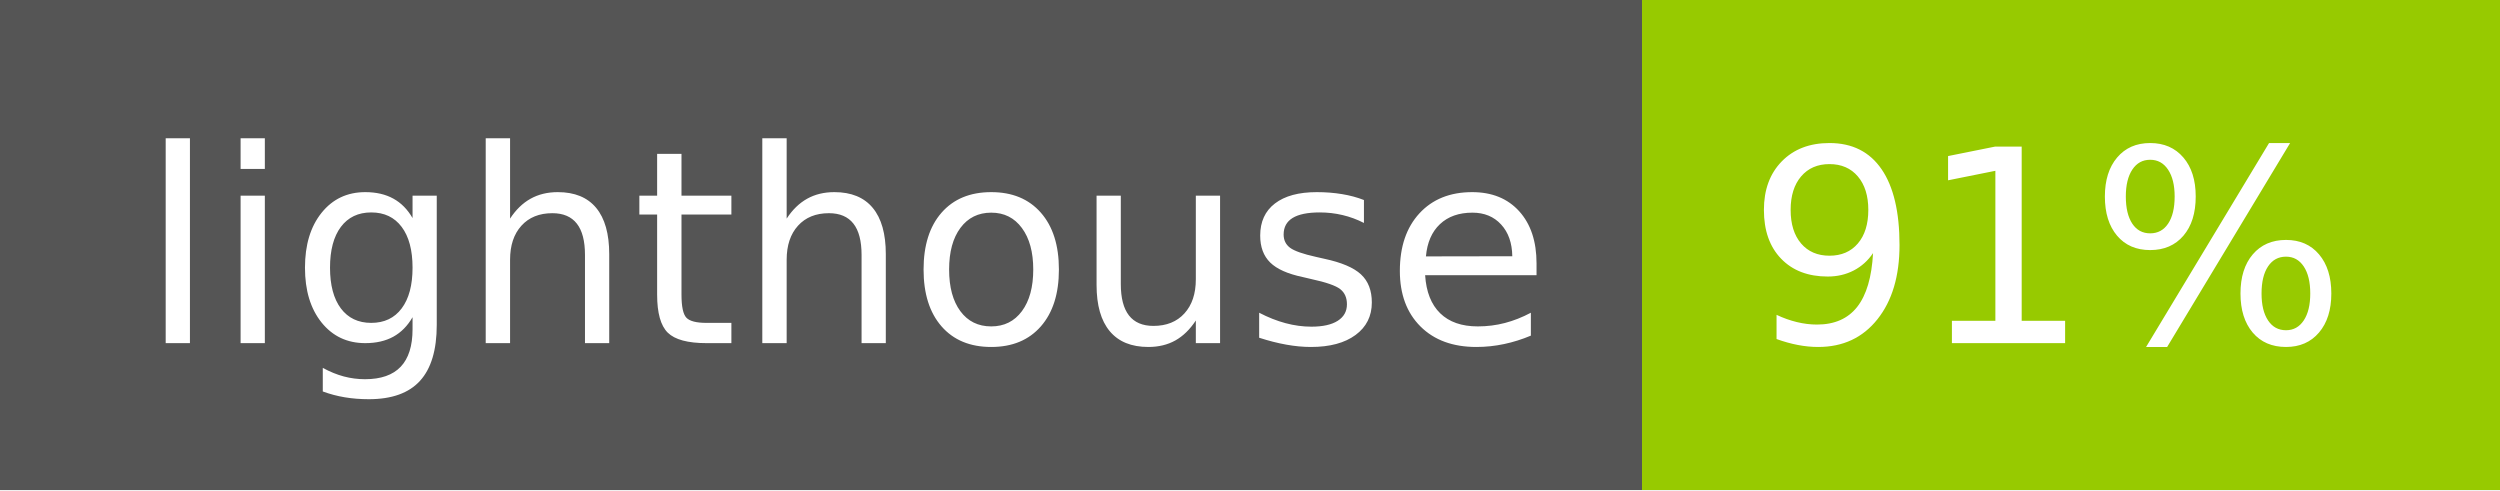
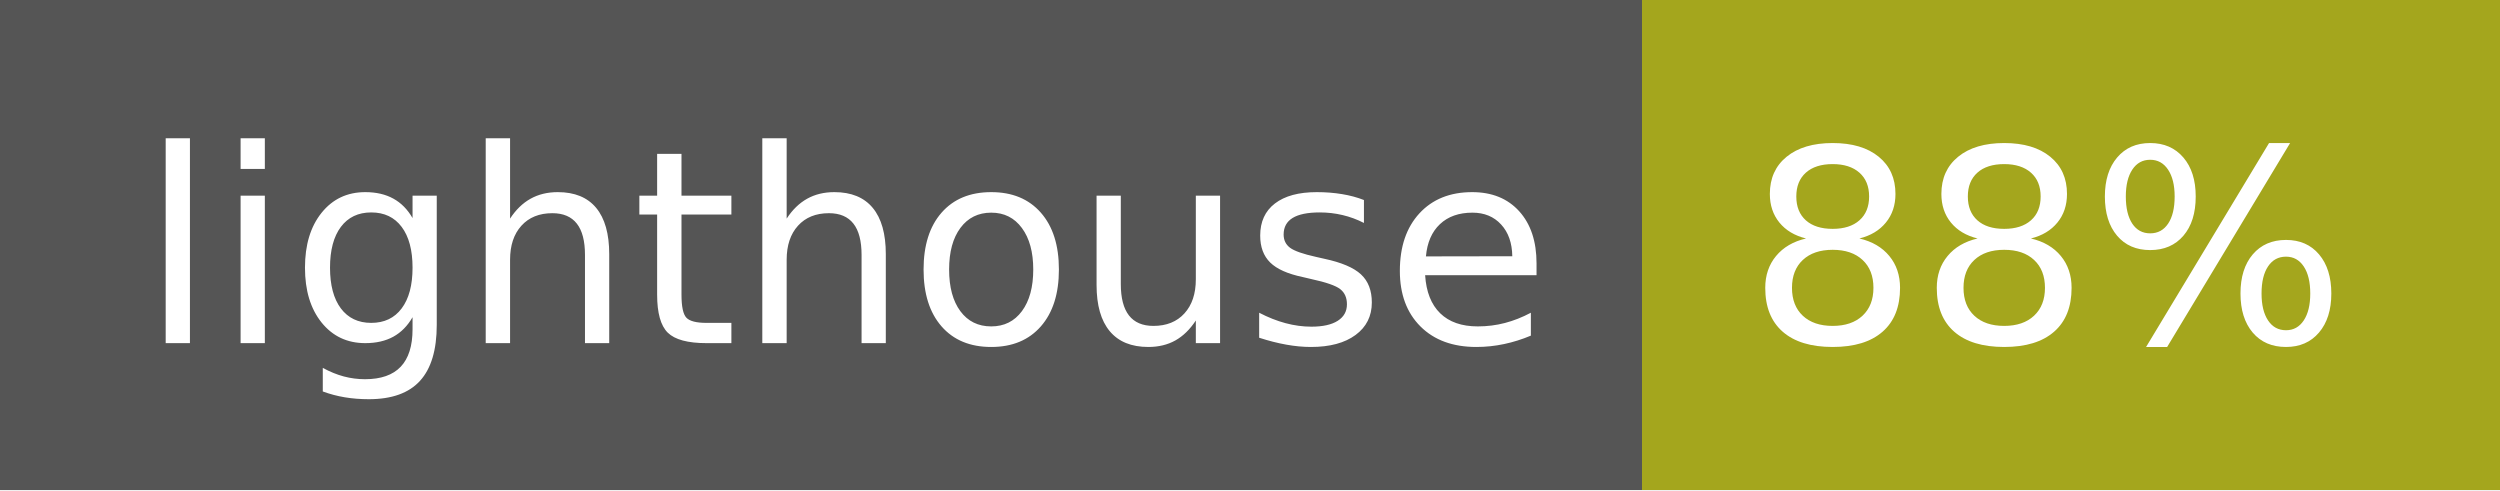
- <svg xmlns="http://www.w3.org/2000/svg" width="102" height="20" role="img" aria-label="lighthouse: 91%">
+ <svg xmlns="http://www.w3.org/2000/svg" width="102" height="20" role="img" aria-label="lighthouse: 88%">
  <g shape-rendering="crispEdges">
    <rect width="67" height="20" fill="#555" />
-     <rect x="67" width="35" height="20" fill="#97ca00" />
+     <rect x="67" width="35" height="20" fill="#a4a61d" />
  </g>
  <g fill="#fff" text-anchor="middle" font-family="Verdana,Geneva,DejaVu Sans,sans-serif" text-rendering="geometricPrecision" font-size="110">
    <text x="345" y="140" transform="scale(.1)" fill="#fff" textLength="570">lighthouse</text>
-     <text x="835" y="140" transform="scale(.1)" fill="#fff" textLength="250">91%</text>
+     <text x="835" y="140" transform="scale(.1)" fill="#fff" textLength="250">88%</text>
  </g>
</svg>
